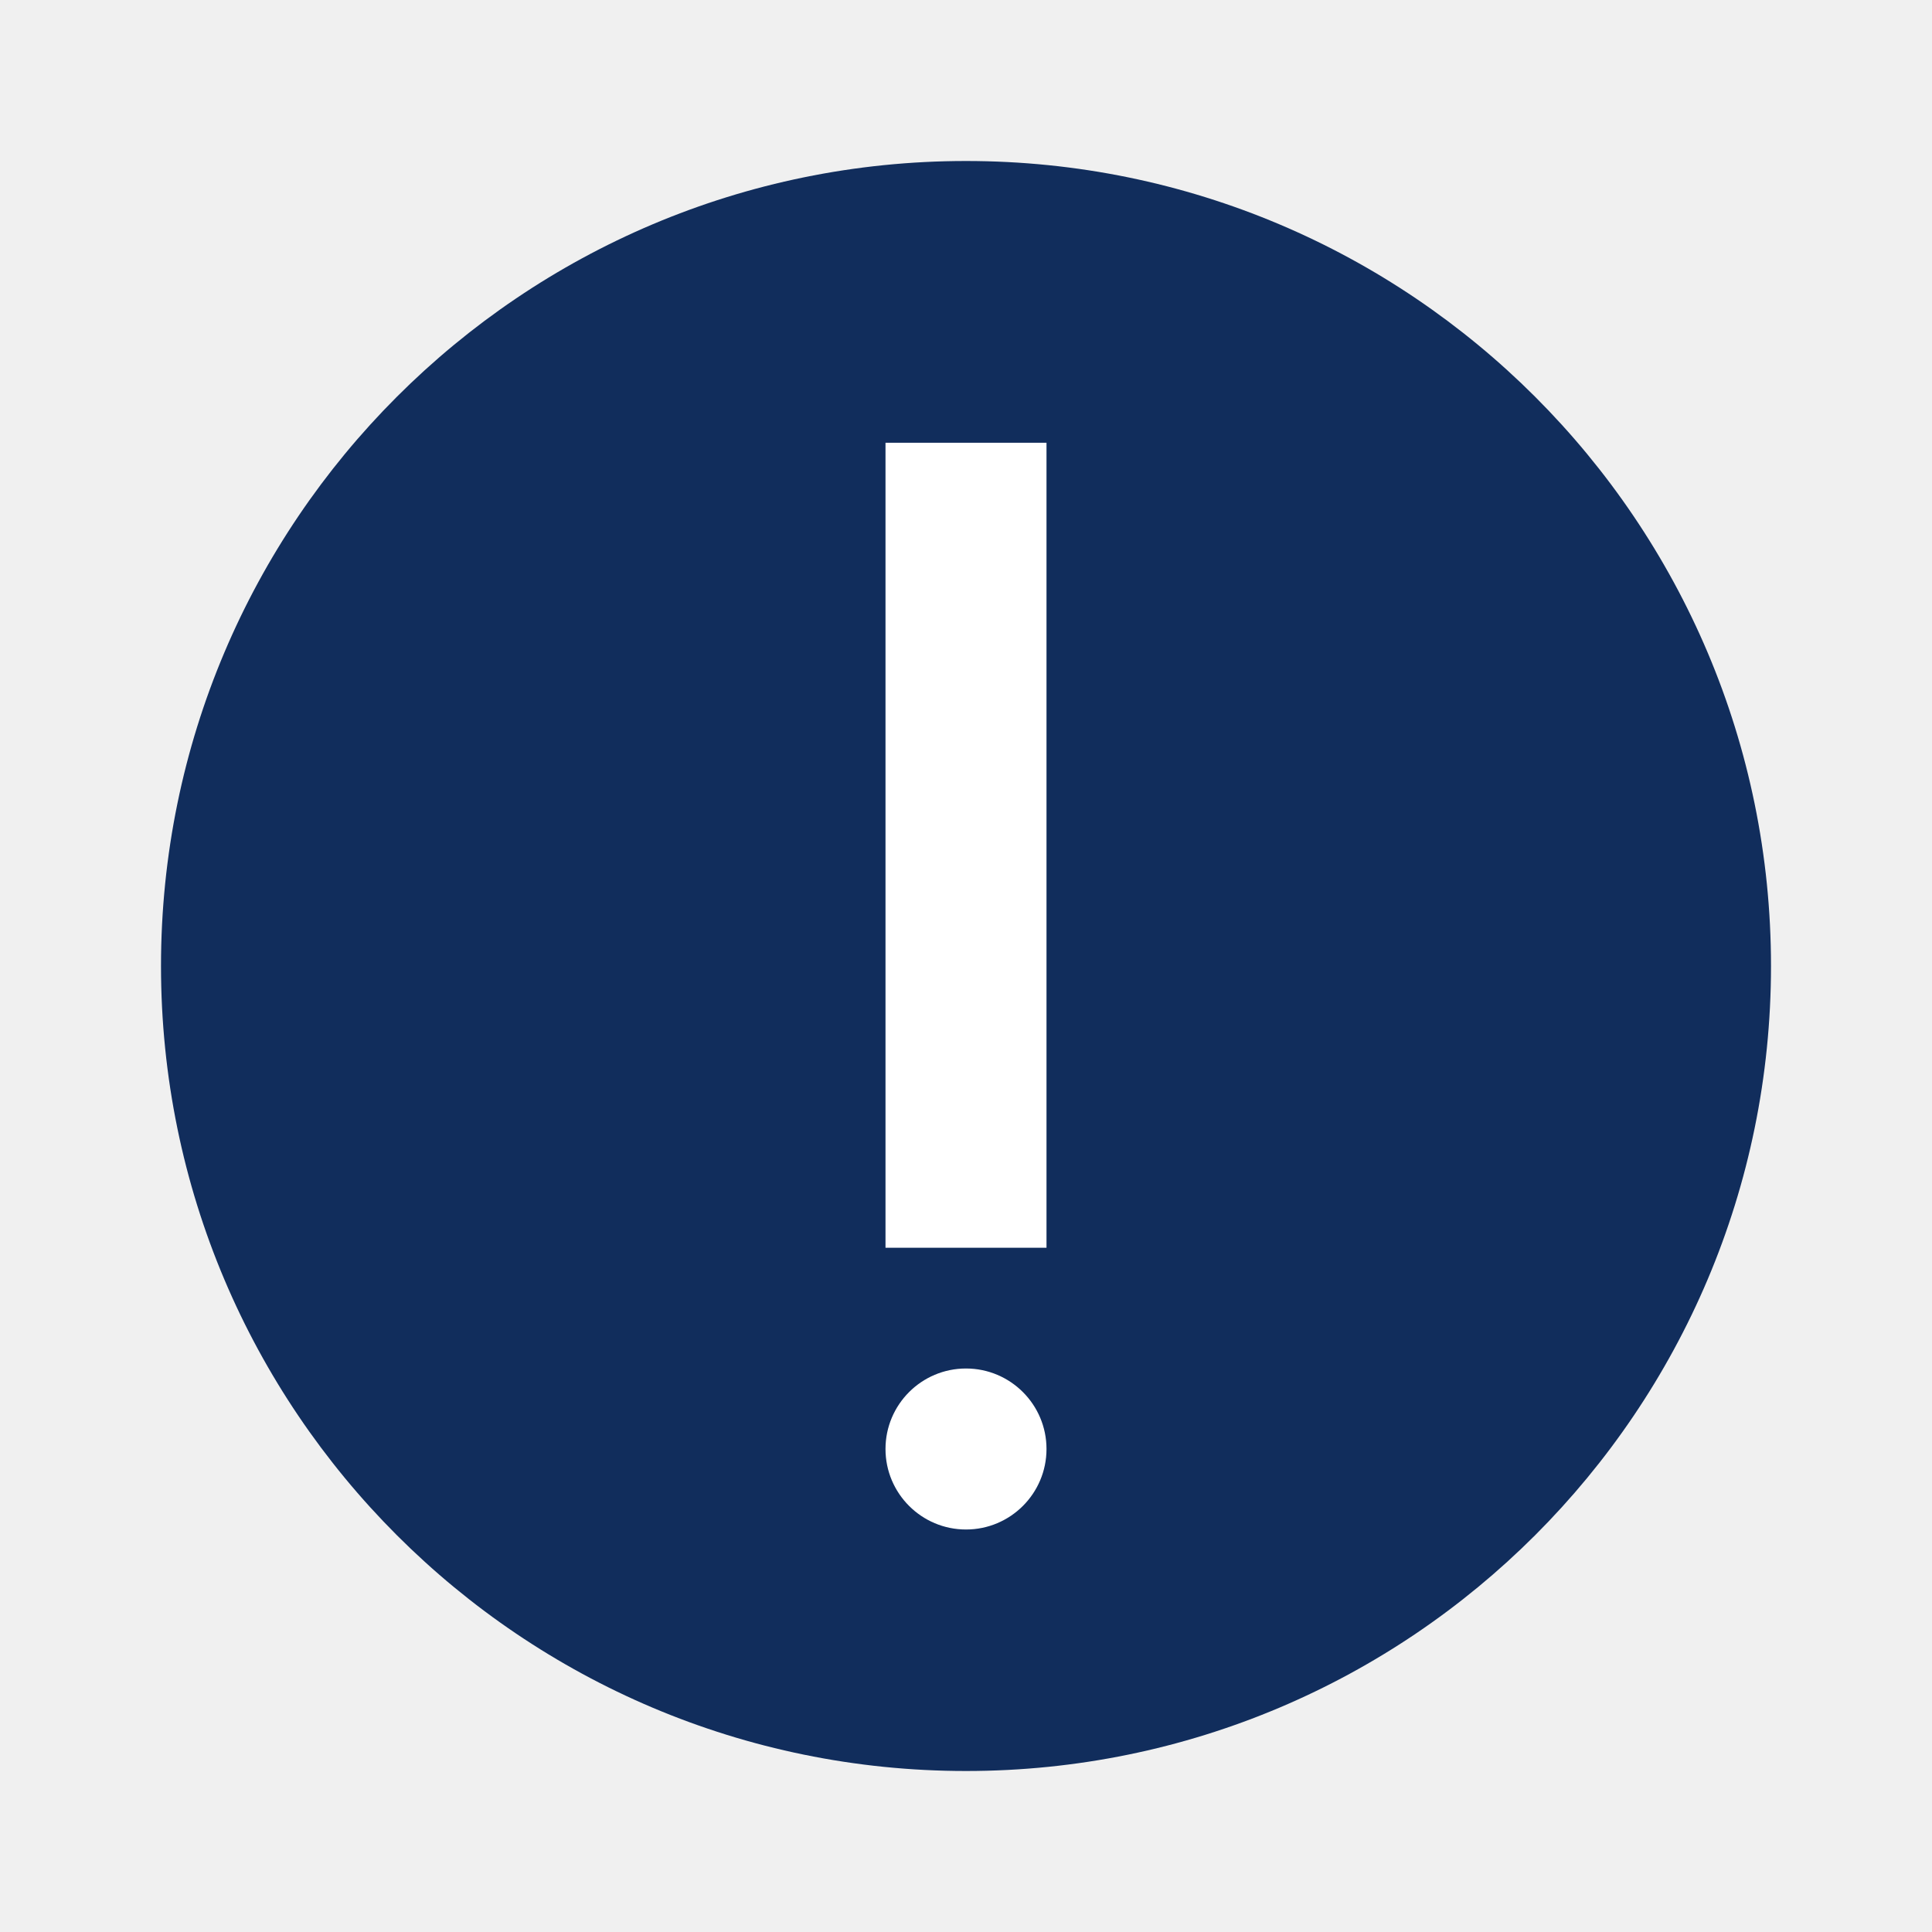
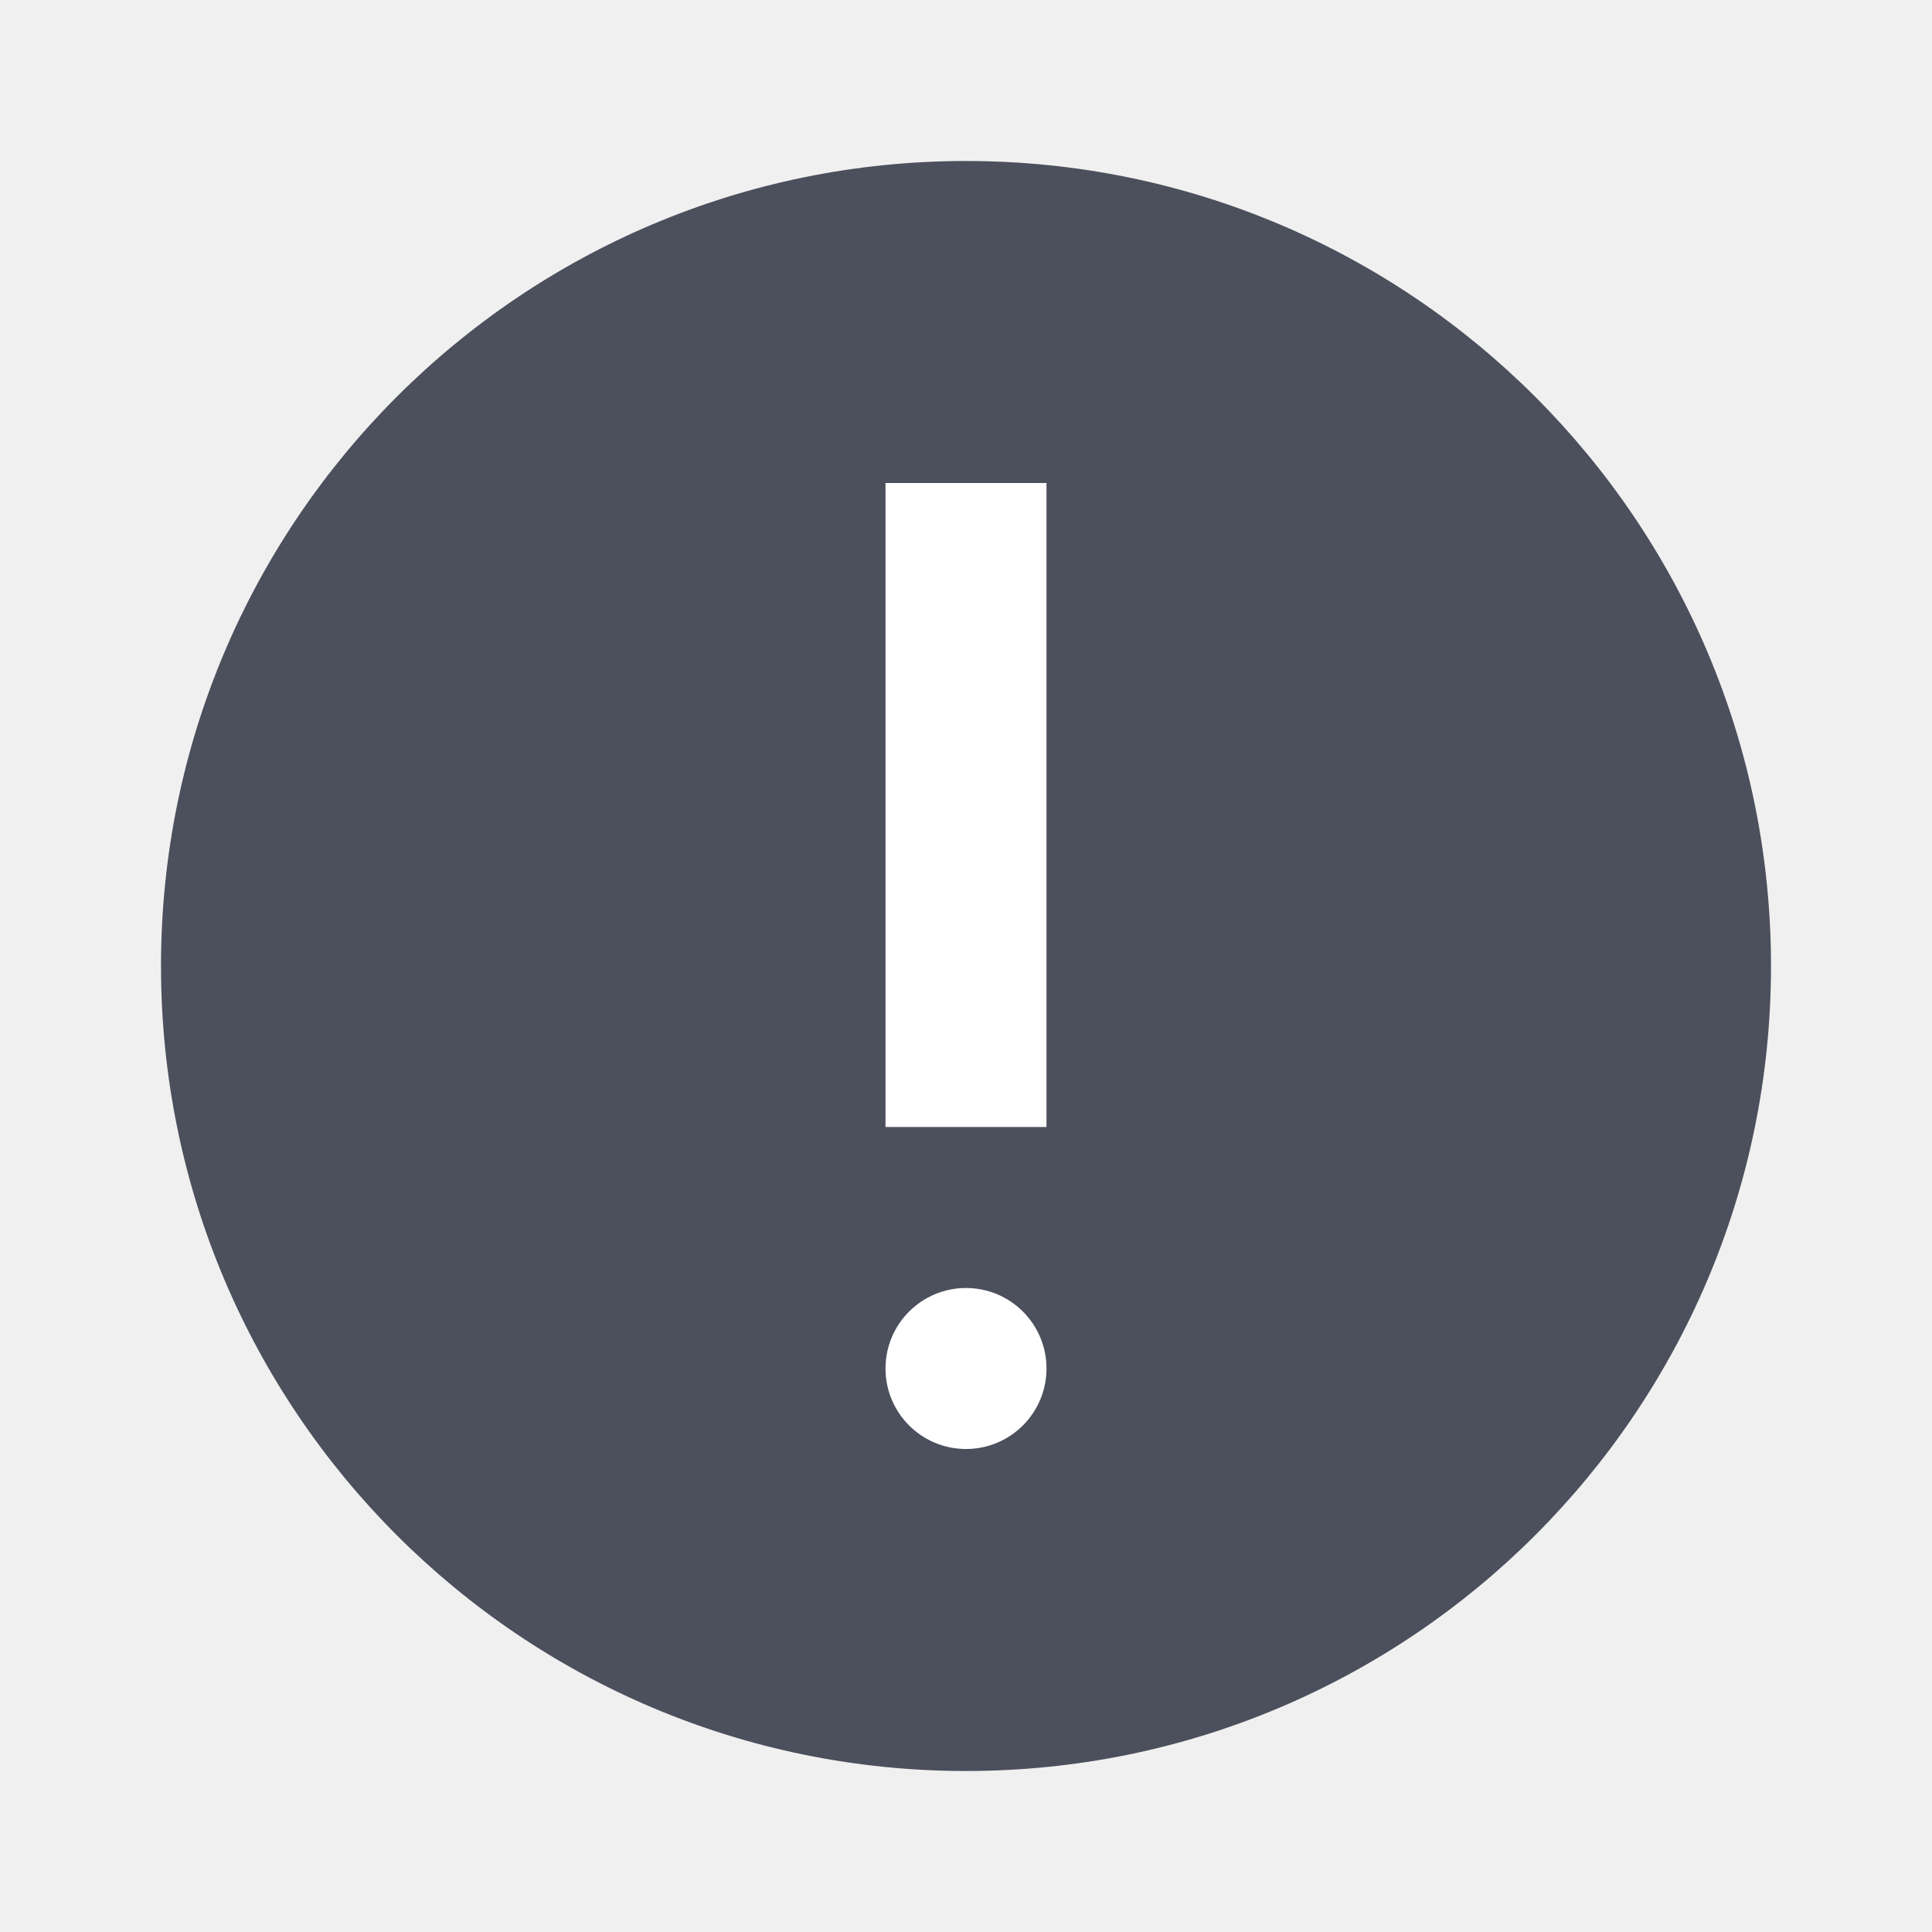
- <svg xmlns="http://www.w3.org/2000/svg" width="18pt" height="18pt" version="1.1" viewBox="0 0 18 18">
-   <g>
-     <path style="fill:rgb(6.666%,17.647%,36.078%)" d="M 16.5 9 C 16.5 13.141 13.141 16.5 9 16.5 C 4.859 16.5 1.5 13.141 1.5 9 C 1.5 4.859 4.859 1.5 9 1.5 C 13.141 1.5 16.5 4.859 16.5 9 Z M 16.5 9" />
-     <path style="fill:rgb(100.000%,100.000%,100.000%)" d="M 9.75 13.5 C 9.75 13.914 9.414 14.25 9 14.25 C 8.586 14.25 8.25 13.914 8.25 13.5 C 8.25 13.086 8.586 12.75 9 12.75 C 9.414 12.75 9.75 13.086 9.75 13.5 Z M 9.75 13.5" />
-     <path style="fill-rule:evenodd;fill:rgb(100.000%,100.000%,100.000%)" d="M 8.25 11.625 L 9.75 11.625 L 9.75 4.125 L 8.25 4.125 Z M 8.25 11.625" />
-   </g>
+ <svg xmlns="http://www.w3.org/2000/svg" width="24" height="24" version="1.1">
+   <circle style="fill:#4c4f5c" cx="12" cy="12" r="10" />
+   <circle style="fill:#ffffff" cx="12" cy="17" r="1" />
+   <path style="fill:#ffffff;fill-rule:evenodd" d="m 11,14 h 2 V 6 h -2 z" />
</svg>
